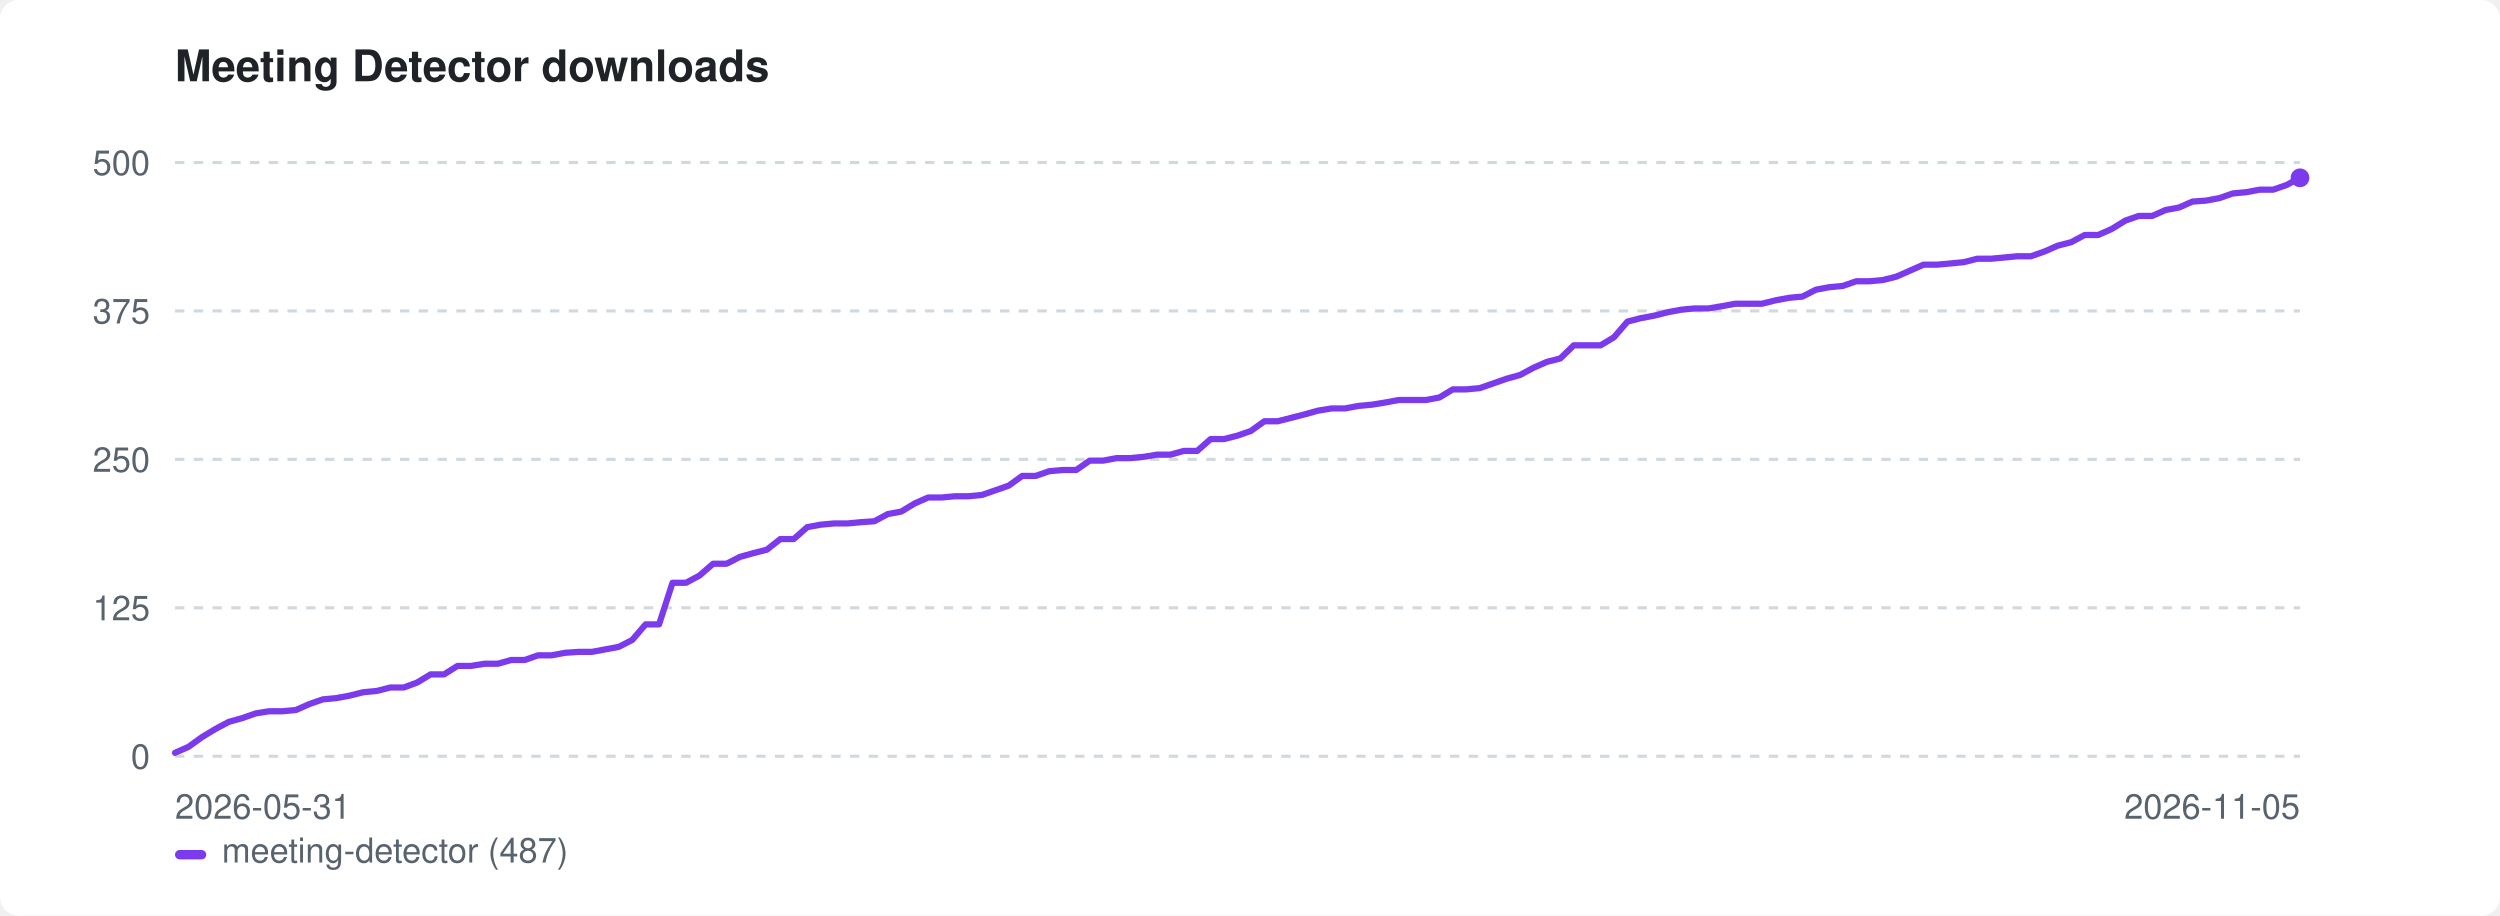
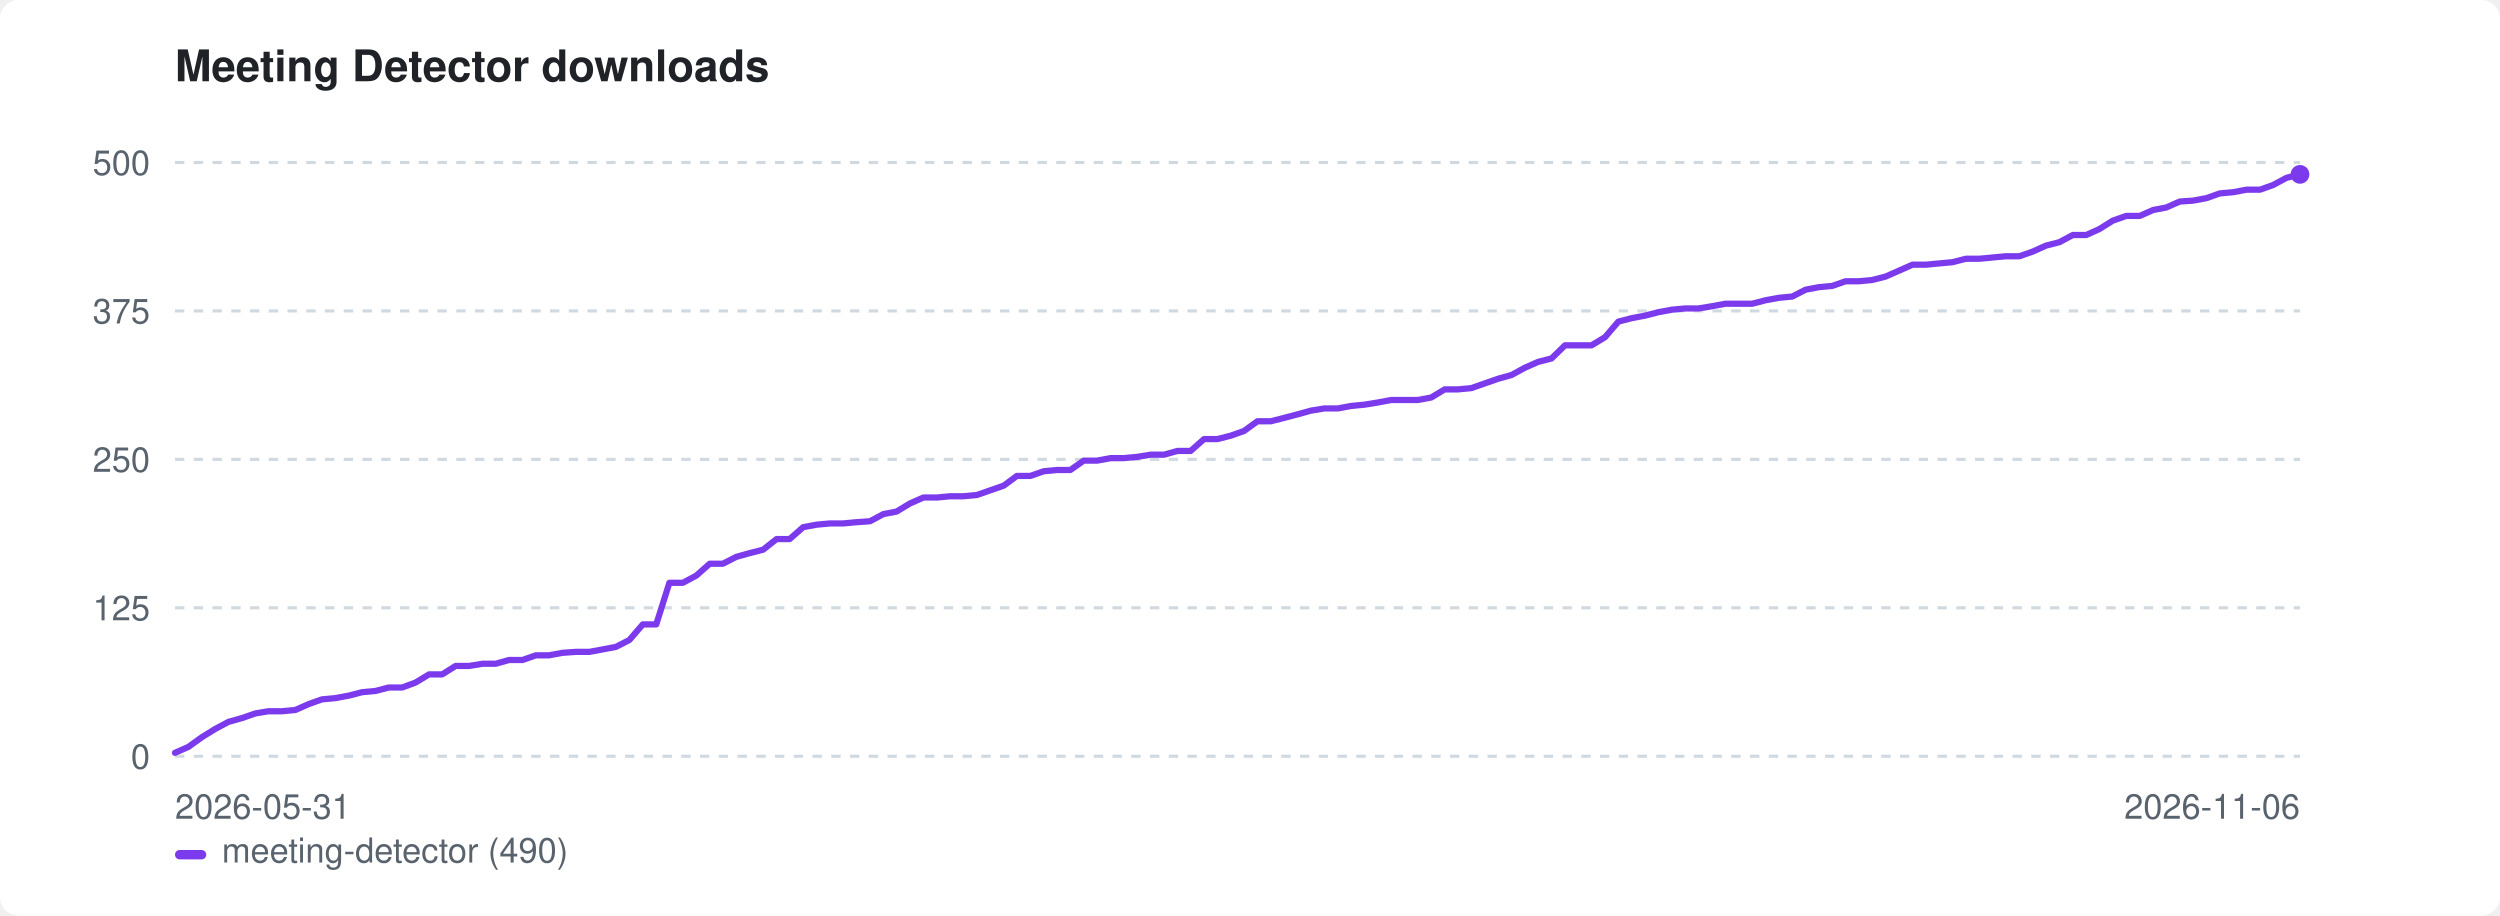
<svg xmlns="http://www.w3.org/2000/svg" width="800" height="293" viewBox="0 0 800 293" role="img" aria-label="Meeting Detector downloads">
  <style>:root{color-scheme:light dark}.bg{fill:#ffffff}.fg{fill:#1f2328}.mut{fill:#59636e}.grid{stroke:#d1d9e0}@media(prefers-color-scheme:dark){.bg{fill:#0d1117}.fg{fill:#e6edf3}.mut{fill:#9198a1}.grid{stroke:#30363d}}</style>
  <rect class="bg" width="800" height="293" rx="6" />
  <text class="fg" x="56" y="26" font-family="-apple-system,BlinkMacSystemFont,'Segoe UI',Helvetica,Arial,sans-serif" font-size="14" font-weight="600">Meeting Detector downloads</text>
  <line class="grid" x1="56" y1="242.0" x2="736" y2="242.0" stroke-width="1" stroke-dasharray="3 3" />
  <text class="mut" x="48" y="246.0" font-family="-apple-system,BlinkMacSystemFont,'Segoe UI',Helvetica,Arial,sans-serif" font-size="11" text-anchor="end">0</text>
  <line class="grid" x1="56" y1="194.5" x2="736" y2="194.5" stroke-width="1" stroke-dasharray="3 3" />
  <text class="mut" x="48" y="198.5" font-family="-apple-system,BlinkMacSystemFont,'Segoe UI',Helvetica,Arial,sans-serif" font-size="11" text-anchor="end">125</text>
  <line class="grid" x1="56" y1="147.0" x2="736" y2="147.0" stroke-width="1" stroke-dasharray="3 3" />
  <text class="mut" x="48" y="151.0" font-family="-apple-system,BlinkMacSystemFont,'Segoe UI',Helvetica,Arial,sans-serif" font-size="11" text-anchor="end">250</text>
  <line class="grid" x1="56" y1="99.5" x2="736" y2="99.5" stroke-width="1" stroke-dasharray="3 3" />
  <text class="mut" x="48" y="103.5" font-family="-apple-system,BlinkMacSystemFont,'Segoe UI',Helvetica,Arial,sans-serif" font-size="11" text-anchor="end">375</text>
  <line class="grid" x1="56" y1="52.0" x2="736" y2="52.0" stroke-width="1" stroke-dasharray="3 3" />
  <text class="mut" x="48" y="56.0" font-family="-apple-system,BlinkMacSystemFont,'Segoe UI',Helvetica,Arial,sans-serif" font-size="11" text-anchor="end">500</text>
  <text class="mut" x="56" y="262" font-family="-apple-system,BlinkMacSystemFont,'Segoe UI',Helvetica,Arial,sans-serif" font-size="11">2026-05-31</text>
-   <text class="mut" x="736" y="262" font-family="-apple-system,BlinkMacSystemFont,'Segoe UI',Helvetica,Arial,sans-serif" font-size="11" text-anchor="end">2026-11-05</text>
-   <path d="M56.0 240.9 L60.3 239.0 L64.6 235.9 L68.9 233.3 L73.2 231.0 L77.5 229.8 L81.8 228.3 L86.1 227.6 L90.4 227.6 L94.7 227.2 L99.0 225.3 L103.3 223.8 L107.6 223.4 L111.9 222.6 L116.3 221.5 L120.6 221.1 L124.9 220.0 L129.2 220.0 L133.5 218.4 L137.8 215.8 L142.1 215.8 L146.4 213.1 L150.7 213.1 L155.0 212.4 L159.3 212.4 L163.6 211.2 L167.9 211.2 L172.2 209.7 L176.5 209.7 L180.8 208.9 L185.1 208.6 L189.4 208.6 L193.7 207.8 L198.0 207.0 L202.3 204.8 L206.6 199.8 L210.9 199.8 L215.2 186.5 L219.5 186.5 L223.8 184.2 L228.2 180.4 L232.5 180.4 L236.8 178.2 L241.1 177.0 L245.4 175.9 L249.7 172.5 L254.0 172.5 L258.3 168.7 L262.6 167.9 L266.9 167.5 L271.2 167.5 L275.5 167.1 L279.8 166.8 L284.1 164.5 L288.4 163.7 L292.7 161.1 L297.0 159.2 L301.3 159.2 L305.6 158.8 L309.9 158.8 L314.2 158.4 L318.5 156.9 L322.8 155.4 L327.1 152.3 L331.4 152.3 L335.7 150.8 L340.1 150.4 L344.4 150.4 L348.7 147.4 L353.0 147.4 L357.3 146.6 L361.6 146.6 L365.9 146.2 L370.2 145.5 L374.5 145.5 L378.8 144.3 L383.1 144.3 L387.4 140.5 L391.7 140.5 L396.0 139.4 L400.3 137.9 L404.6 134.8 L408.9 134.8 L413.2 133.7 L417.5 132.6 L421.8 131.4 L426.1 130.7 L430.4 130.7 L434.7 129.9 L439.0 129.5 L443.3 128.8 L447.6 128.0 L451.9 128.0 L456.3 128.0 L460.6 127.2 L464.9 124.6 L469.2 124.6 L473.5 124.2 L477.8 122.7 L482.1 121.2 L486.4 120.0 L490.7 117.7 L495.0 115.8 L499.3 114.7 L503.6 110.5 L507.9 110.5 L512.2 110.5 L516.5 107.9 L520.8 102.9 L525.1 101.8 L529.4 101.0 L533.7 99.9 L538.0 99.1 L542.3 98.7 L546.6 98.7 L550.9 98.0 L555.2 97.2 L559.5 97.2 L563.8 97.2 L568.2 96.1 L572.5 95.3 L576.8 94.9 L581.1 92.7 L585.4 91.9 L589.7 91.5 L594.0 90.0 L598.3 90.0 L602.6 89.6 L606.9 88.5 L611.2 86.6 L615.5 84.7 L619.8 84.7 L624.1 84.3 L628.4 83.9 L632.7 82.8 L637.0 82.8 L641.3 82.4 L645.6 82.0 L649.9 82.0 L654.2 80.5 L658.5 78.6 L662.8 77.5 L667.1 75.2 L671.4 75.2 L675.7 73.3 L680.1 70.6 L684.4 69.1 L688.7 69.1 L693.0 67.2 L697.3 66.4 L701.6 64.5 L705.9 64.2 L710.2 63.4 L714.5 61.9 L718.8 61.5 L723.1 60.7 L727.4 60.7 L731.7 59.2 L736.0 56.9" fill="none" stroke="#7c3aed" stroke-width="2" stroke-linejoin="round" stroke-linecap="round" />
-   <circle cx="736.0" cy="56.9" r="3" fill="#7c3aed" />
+   <text class="mut" x="736" y="262" font-family="-apple-system,BlinkMacSystemFont,'Segoe UI',Helvetica,Arial,sans-serif" font-size="11" text-anchor="end">2026-11-06</text>
+   <path d="M56.0 240.9 L60.3 239.0 L64.6 235.9 L68.8 233.3 L73.1 231.0 L77.4 229.8 L81.7 228.3 L85.9 227.6 L90.2 227.6 L94.5 227.2 L98.8 225.3 L103.0 223.8 L107.3 223.4 L111.6 222.6 L115.9 221.5 L120.2 221.1 L124.4 220.0 L128.7 220.0 L133.0 218.4 L137.3 215.8 L141.5 215.8 L145.8 213.1 L150.1 213.1 L154.4 212.4 L158.6 212.4 L162.9 211.2 L167.2 211.2 L171.5 209.7 L175.7 209.7 L180.0 208.9 L184.3 208.6 L188.6 208.6 L192.9 207.8 L197.1 207.0 L201.4 204.8 L205.7 199.8 L210.0 199.8 L214.2 186.5 L218.5 186.5 L222.8 184.2 L227.1 180.4 L231.3 180.4 L235.6 178.2 L239.9 177.0 L244.2 175.9 L248.5 172.5 L252.7 172.5 L257.0 168.7 L261.3 167.9 L265.6 167.5 L269.8 167.5 L274.1 167.1 L278.4 166.8 L282.7 164.5 L286.9 163.7 L291.2 161.1 L295.5 159.2 L299.8 159.2 L304.1 158.8 L308.3 158.8 L312.6 158.4 L316.9 156.9 L321.2 155.4 L325.4 152.3 L329.7 152.3 L334.0 150.8 L338.3 150.4 L342.5 150.4 L346.8 147.4 L351.1 147.4 L355.4 146.6 L359.6 146.6 L363.9 146.2 L368.2 145.5 L372.5 145.5 L376.8 144.3 L381.0 144.3 L385.3 140.5 L389.6 140.5 L393.9 139.4 L398.1 137.9 L402.4 134.8 L406.7 134.8 L411.0 133.7 L415.2 132.6 L419.5 131.4 L423.8 130.7 L428.1 130.7 L432.4 129.9 L436.6 129.5 L440.9 128.8 L445.2 128.0 L449.5 128.0 L453.7 128.0 L458.0 127.2 L462.3 124.6 L466.6 124.6 L470.8 124.2 L475.1 122.7 L479.4 121.2 L483.7 120.0 L487.9 117.7 L492.2 115.8 L496.5 114.7 L500.8 110.5 L505.1 110.5 L509.3 110.5 L513.6 107.9 L517.9 102.9 L522.2 101.8 L526.4 101.0 L530.7 99.9 L535.0 99.1 L539.3 98.7 L543.5 98.7 L547.8 98.0 L552.1 97.2 L556.4 97.2 L560.7 97.2 L564.9 96.1 L569.2 95.3 L573.5 94.9 L577.8 92.7 L582.0 91.9 L586.3 91.5 L590.6 90.0 L594.9 90.0 L599.1 89.6 L603.4 88.5 L607.7 86.6 L612.0 84.7 L616.3 84.7 L620.5 84.3 L624.8 83.9 L629.1 82.8 L633.4 82.8 L637.6 82.4 L641.9 82.0 L646.2 82.0 L650.5 80.5 L654.7 78.6 L659.0 77.5 L663.3 75.2 L667.6 75.2 L671.8 73.3 L676.1 70.6 L680.4 69.1 L684.7 69.1 L689.0 67.2 L693.2 66.4 L697.5 64.5 L701.8 64.2 L706.1 63.4 L710.3 61.9 L714.6 61.5 L718.9 60.7 L723.2 60.7 L727.4 59.2 L731.7 56.9 L736.0 55.8" fill="none" stroke="#7c3aed" stroke-width="2" stroke-linejoin="round" stroke-linecap="round" />
+   <circle cx="736.0" cy="55.8" r="3" fill="#7c3aed" />
  <rect x="56" y="272" width="10" height="3" rx="1.5" fill="#7c3aed" />
-   <text class="mut" x="71" y="276" font-family="-apple-system,BlinkMacSystemFont,'Segoe UI',Helvetica,Arial,sans-serif" font-size="11">meeting-detector (487)</text>
+   <text class="mut" x="71" y="276" font-family="-apple-system,BlinkMacSystemFont,'Segoe UI',Helvetica,Arial,sans-serif" font-size="11">meeting-detector (490)</text>
</svg>
